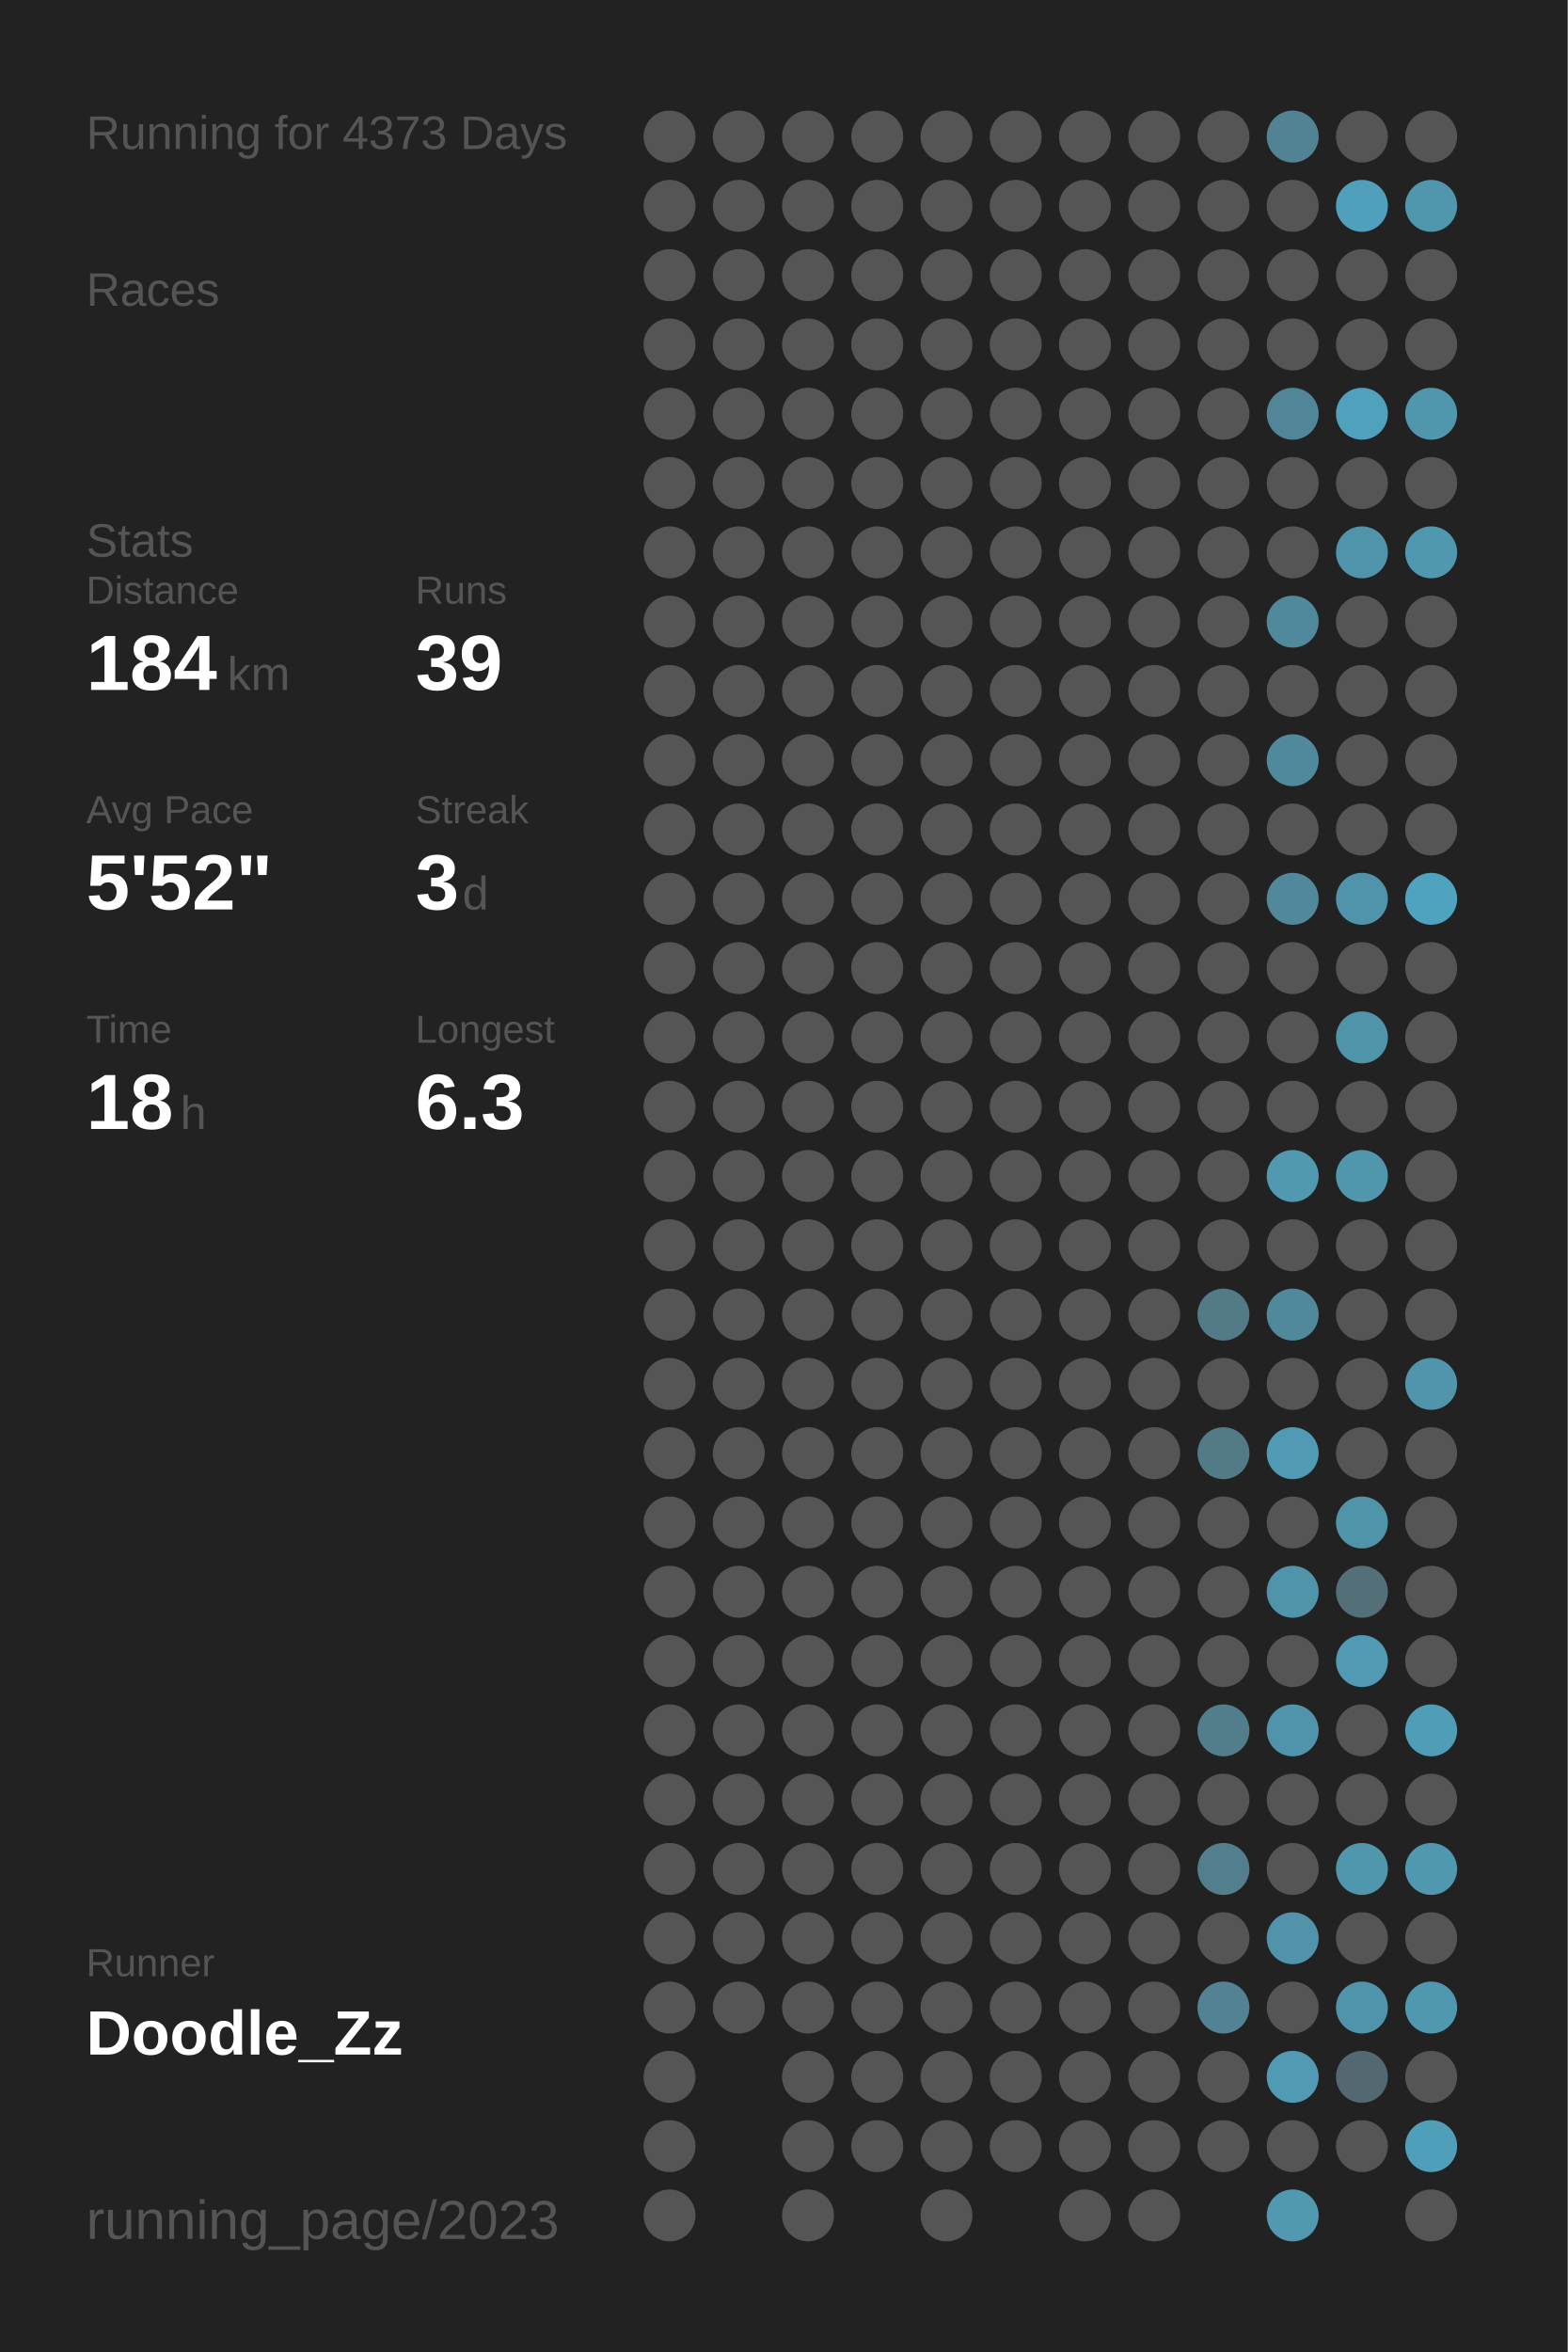
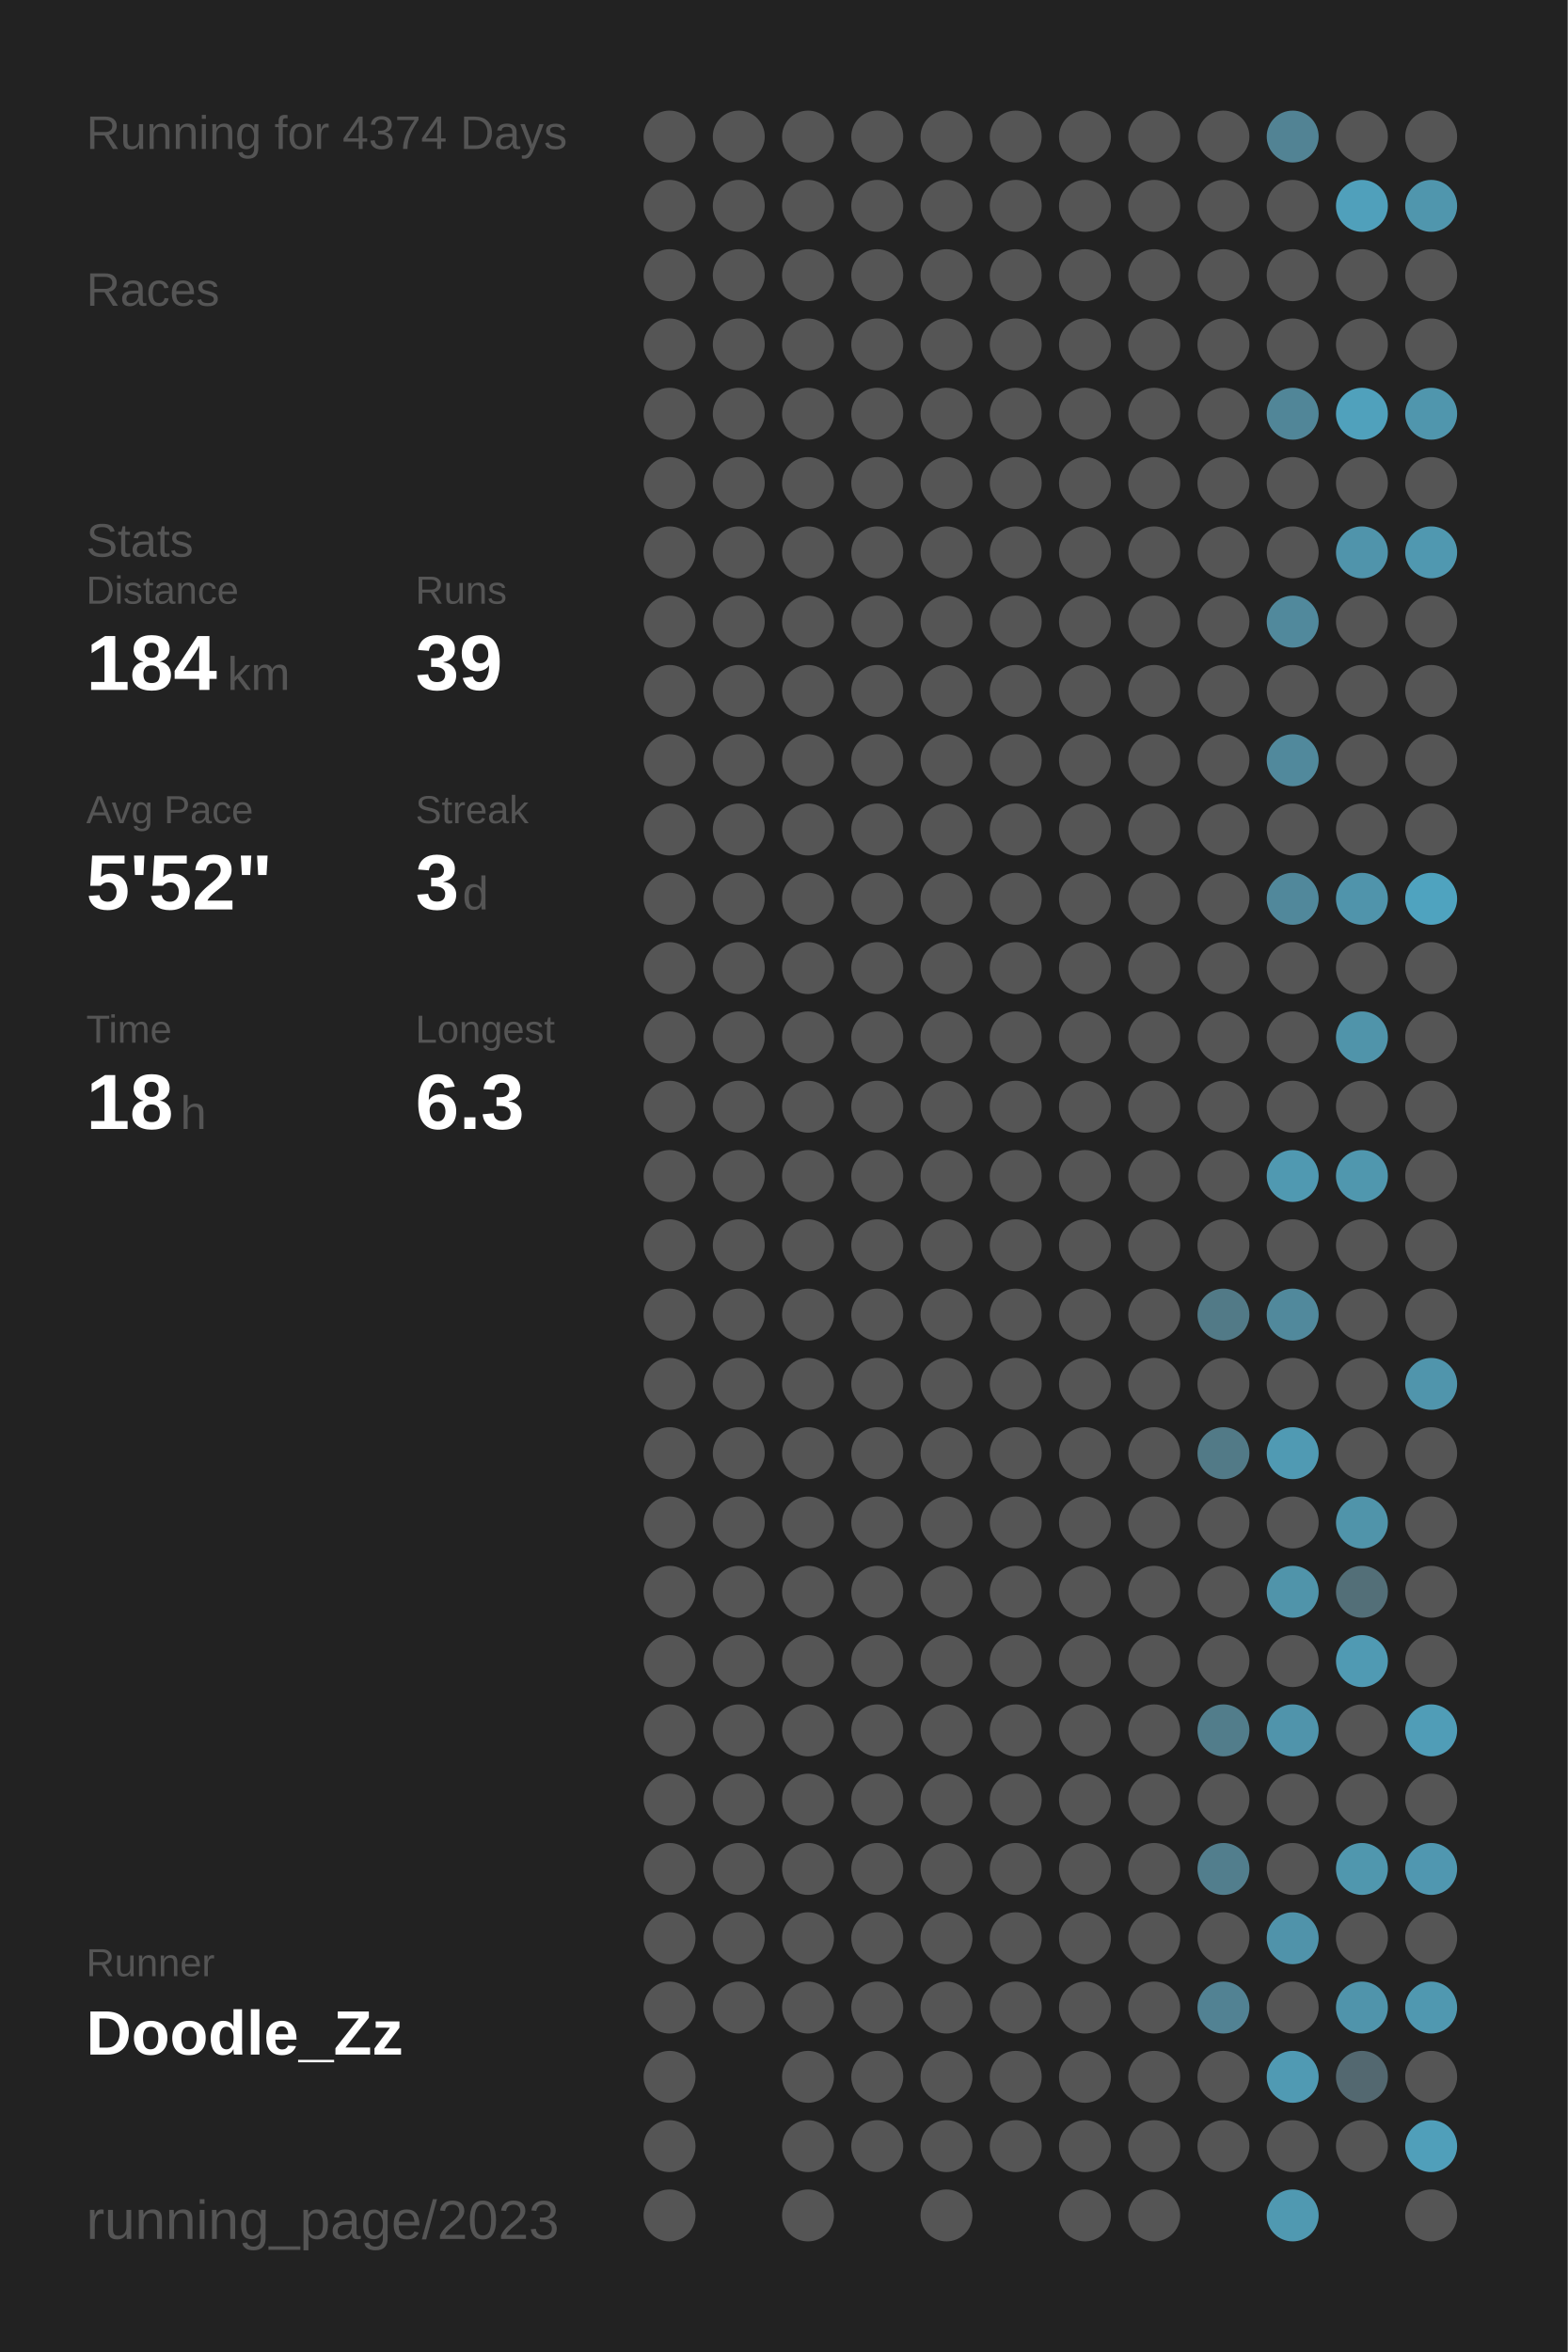
<svg xmlns="http://www.w3.org/2000/svg" baseProfile="full" height="300mm" version="1.1" viewBox="0,0,200,300" width="200mm">
  <defs />
  <rect fill="#222222" height="300" width="200" x="0" y="0" />
-   <text fill="#555555" style="font-size:6px; font-family:Arial;" x="11" y="19">Running for 4373 Days</text>
+   <text fill="#555555" style="font-size:6px; font-family:Arial;" x="11" y="19">Running for 4374 Days</text>
  <text fill="#555555" style="font-size:6px; font-family:Arial;" x="11" y="39">Races</text>
  <text fill="#555555" style="font-size:6px; font-family:Arial;" x="11" y="71">Stats</text>
  <text fill="#555555" style="font-size:5px; font-family:Arial;" x="11" y="77">Distance</text>
  <text fill="#FFFFFF" style="font-size:10px; font-family:Arial; font-weight:bold;" x="11" y="88">184</text>
  <text fill="#555555" style="font-size:6px; font-family:Arial;" x="29" y="88">km</text>
  <text fill="#555555" style="font-size:5px; font-family:Arial;" x="53" y="77">Runs</text>
  <text fill="#FFFFFF" style="font-size:10px; font-family:Arial; font-weight:bold;" x="53" y="88">39</text>
  <text fill="#555555" style="font-size:5px; font-family:Arial;" x="11" y="105">Avg Pace</text>
  <text fill="#FFFFFF" style="font-size:10px; font-family:Arial; font-weight:bold;" x="11" y="116">5'52"</text>
  <text fill="#555555" style="font-size:5px; font-family:Arial;" x="53" y="105">Streak</text>
  <text fill="#FFFFFF" style="font-size:10px; font-family:Arial; font-weight:bold;" x="53" y="116">3</text>
  <text fill="#555555" style="font-size:6px; font-family:Arial;" x="59" y="116">d</text>
  <text fill="#555555" style="font-size:5px; font-family:Arial;" x="11" y="133">Time</text>
  <text fill="#FFFFFF" style="font-size:10px; font-family:Arial; font-weight:bold;" x="11" y="144">18</text>
  <text fill="#555555" style="font-size:6px; font-family:Arial;" x="23" y="144">h</text>
  <text fill="#555555" style="font-size:5px; font-family:Arial;" x="53" y="133">Longest</text>
  <text fill="#FFFFFF" style="font-size:10px; font-family:Arial; font-weight:bold;" x="53" y="144">6.3</text>
  <text fill="#555555" style="font-size:5px; font-family:Arial;" x="11" y="252.065">Runner</text>
  <text fill="#FFFFFF" style="font-size:8px; font-family:Arial; font-weight:bold;" x="11" y="262.065">Doodle_Zz</text>
  <text fill="#555555" style="font-size:7px; font-family:Arial;" x="11" y="285.581">running_page/2023</text>
  <circle cx="85.417" cy="17.419" fill="#555555" r="3.312" />
  <circle cx="85.417" cy="26.258" fill="#555555" r="3.312" />
  <circle cx="85.417" cy="35.097" fill="#555555" r="3.312" />
  <circle cx="85.417" cy="43.935" fill="#555555" r="3.312" />
  <circle cx="85.417" cy="52.774" fill="#555555" r="3.312" />
  <circle cx="85.417" cy="61.613" fill="#555555" r="3.312" />
  <circle cx="85.417" cy="70.452" fill="#555555" r="3.312" />
  <circle cx="85.417" cy="79.29" fill="#555555" r="3.312" />
  <circle cx="85.417" cy="88.129" fill="#555555" r="3.312" />
  <circle cx="85.417" cy="96.968" fill="#555555" r="3.312" />
  <circle cx="85.417" cy="105.806" fill="#555555" r="3.312" />
  <circle cx="85.417" cy="114.645" fill="#555555" r="3.312" />
  <circle cx="85.417" cy="123.484" fill="#555555" r="3.312" />
  <circle cx="85.417" cy="132.323" fill="#555555" r="3.312" />
  <circle cx="85.417" cy="141.161" fill="#555555" r="3.312" />
  <circle cx="85.417" cy="150" fill="#555555" r="3.312" />
  <circle cx="85.417" cy="158.839" fill="#555555" r="3.312" />
  <circle cx="85.417" cy="167.677" fill="#555555" r="3.312" />
  <circle cx="85.417" cy="176.516" fill="#555555" r="3.312" />
  <circle cx="85.417" cy="185.355" fill="#555555" r="3.312" />
  <circle cx="85.417" cy="194.194" fill="#555555" r="3.312" />
  <circle cx="85.417" cy="203.032" fill="#555555" r="3.312" />
  <circle cx="85.417" cy="211.871" fill="#555555" r="3.312" />
  <circle cx="85.417" cy="220.71" fill="#555555" r="3.312" />
  <circle cx="85.417" cy="229.548" fill="#555555" r="3.312" />
  <circle cx="85.417" cy="238.387" fill="#555555" r="3.312" />
  <circle cx="85.417" cy="247.226" fill="#555555" r="3.312" />
  <circle cx="85.417" cy="256.065" fill="#555555" r="3.312" />
  <circle cx="85.417" cy="264.903" fill="#555555" r="3.312" />
  <circle cx="85.417" cy="273.742" fill="#555555" r="3.312" />
  <circle cx="85.417" cy="282.581" fill="#555555" r="3.312" />
  <circle cx="94.25" cy="17.419" fill="#555555" r="3.312" />
  <circle cx="94.25" cy="26.258" fill="#555555" r="3.312" />
  <circle cx="94.25" cy="35.097" fill="#555555" r="3.312" />
  <circle cx="94.25" cy="43.935" fill="#555555" r="3.312" />
  <circle cx="94.25" cy="52.774" fill="#555555" r="3.312" />
  <circle cx="94.25" cy="61.613" fill="#555555" r="3.312" />
  <circle cx="94.25" cy="70.452" fill="#555555" r="3.312" />
  <circle cx="94.25" cy="79.29" fill="#555555" r="3.312" />
  <circle cx="94.25" cy="88.129" fill="#555555" r="3.312" />
  <circle cx="94.25" cy="96.968" fill="#555555" r="3.312" />
  <circle cx="94.25" cy="105.806" fill="#555555" r="3.312" />
  <circle cx="94.25" cy="114.645" fill="#555555" r="3.312" />
  <circle cx="94.25" cy="123.484" fill="#555555" r="3.312" />
  <circle cx="94.25" cy="132.323" fill="#555555" r="3.312" />
  <circle cx="94.25" cy="141.161" fill="#555555" r="3.312" />
  <circle cx="94.25" cy="150" fill="#555555" r="3.312" />
  <circle cx="94.25" cy="158.839" fill="#555555" r="3.312" />
  <circle cx="94.25" cy="167.677" fill="#555555" r="3.312" />
  <circle cx="94.25" cy="176.516" fill="#555555" r="3.312" />
  <circle cx="94.25" cy="185.355" fill="#555555" r="3.312" />
  <circle cx="94.25" cy="194.194" fill="#555555" r="3.312" />
  <circle cx="94.25" cy="203.032" fill="#555555" r="3.312" />
  <circle cx="94.25" cy="211.871" fill="#555555" r="3.312" />
  <circle cx="94.25" cy="220.71" fill="#555555" r="3.312" />
  <circle cx="94.25" cy="229.548" fill="#555555" r="3.312" />
  <circle cx="94.25" cy="238.387" fill="#555555" r="3.312" />
  <circle cx="94.25" cy="247.226" fill="#555555" r="3.312" />
  <circle cx="94.25" cy="256.065" fill="#555555" r="3.312" />
  <circle cx="103.083" cy="17.419" fill="#555555" r="3.312" />
  <circle cx="103.083" cy="26.258" fill="#555555" r="3.312" />
  <circle cx="103.083" cy="35.097" fill="#555555" r="3.312" />
  <circle cx="103.083" cy="43.935" fill="#555555" r="3.312" />
  <circle cx="103.083" cy="52.774" fill="#555555" r="3.312" />
  <circle cx="103.083" cy="61.613" fill="#555555" r="3.312" />
  <circle cx="103.083" cy="70.452" fill="#555555" r="3.312" />
  <circle cx="103.083" cy="79.29" fill="#555555" r="3.312" />
  <circle cx="103.083" cy="88.129" fill="#555555" r="3.312" />
  <circle cx="103.083" cy="96.968" fill="#555555" r="3.312" />
  <circle cx="103.083" cy="105.806" fill="#555555" r="3.312" />
  <circle cx="103.083" cy="114.645" fill="#555555" r="3.312" />
  <circle cx="103.083" cy="123.484" fill="#555555" r="3.312" />
  <circle cx="103.083" cy="132.323" fill="#555555" r="3.312" />
  <circle cx="103.083" cy="141.161" fill="#555555" r="3.312" />
  <circle cx="103.083" cy="150" fill="#555555" r="3.312" />
  <circle cx="103.083" cy="158.839" fill="#555555" r="3.312" />
  <circle cx="103.083" cy="167.677" fill="#555555" r="3.312" />
  <circle cx="103.083" cy="176.516" fill="#555555" r="3.312" />
  <circle cx="103.083" cy="185.355" fill="#555555" r="3.312" />
  <circle cx="103.083" cy="194.194" fill="#555555" r="3.312" />
  <circle cx="103.083" cy="203.032" fill="#555555" r="3.312" />
  <circle cx="103.083" cy="211.871" fill="#555555" r="3.312" />
  <circle cx="103.083" cy="220.71" fill="#555555" r="3.312" />
  <circle cx="103.083" cy="229.548" fill="#555555" r="3.312" />
  <circle cx="103.083" cy="238.387" fill="#555555" r="3.312" />
  <circle cx="103.083" cy="247.226" fill="#555555" r="3.312" />
  <circle cx="103.083" cy="256.065" fill="#555555" r="3.312" />
  <circle cx="103.083" cy="264.903" fill="#555555" r="3.312" />
  <circle cx="103.083" cy="273.742" fill="#555555" r="3.312" />
  <circle cx="103.083" cy="282.581" fill="#555555" r="3.312" />
  <circle cx="111.917" cy="17.419" fill="#555555" r="3.312" />
  <circle cx="111.917" cy="26.258" fill="#555555" r="3.312" />
  <circle cx="111.917" cy="35.097" fill="#555555" r="3.312" />
  <circle cx="111.917" cy="43.935" fill="#555555" r="3.312" />
  <circle cx="111.917" cy="52.774" fill="#555555" r="3.312" />
  <circle cx="111.917" cy="61.613" fill="#555555" r="3.312" />
  <circle cx="111.917" cy="70.452" fill="#555555" r="3.312" />
  <circle cx="111.917" cy="79.29" fill="#555555" r="3.312" />
  <circle cx="111.917" cy="88.129" fill="#555555" r="3.312" />
  <circle cx="111.917" cy="96.968" fill="#555555" r="3.312" />
  <circle cx="111.917" cy="105.806" fill="#555555" r="3.312" />
  <circle cx="111.917" cy="114.645" fill="#555555" r="3.312" />
  <circle cx="111.917" cy="123.484" fill="#555555" r="3.312" />
  <circle cx="111.917" cy="132.323" fill="#555555" r="3.312" />
  <circle cx="111.917" cy="141.161" fill="#555555" r="3.312" />
  <circle cx="111.917" cy="150" fill="#555555" r="3.312" />
  <circle cx="111.917" cy="158.839" fill="#555555" r="3.312" />
  <circle cx="111.917" cy="167.677" fill="#555555" r="3.312" />
  <circle cx="111.917" cy="176.516" fill="#555555" r="3.312" />
  <circle cx="111.917" cy="185.355" fill="#555555" r="3.312" />
  <circle cx="111.917" cy="194.194" fill="#555555" r="3.312" />
  <circle cx="111.917" cy="203.032" fill="#555555" r="3.312" />
  <circle cx="111.917" cy="211.871" fill="#555555" r="3.312" />
  <circle cx="111.917" cy="220.71" fill="#555555" r="3.312" />
  <circle cx="111.917" cy="229.548" fill="#555555" r="3.312" />
  <circle cx="111.917" cy="238.387" fill="#555555" r="3.312" />
  <circle cx="111.917" cy="247.226" fill="#555555" r="3.312" />
  <circle cx="111.917" cy="256.065" fill="#555555" r="3.312" />
  <circle cx="111.917" cy="264.903" fill="#555555" r="3.312" />
  <circle cx="111.917" cy="273.742" fill="#555555" r="3.312" />
  <circle cx="120.75" cy="17.419" fill="#555555" r="3.312" />
  <circle cx="120.75" cy="26.258" fill="#555555" r="3.312" />
  <circle cx="120.75" cy="35.097" fill="#555555" r="3.312" />
  <circle cx="120.75" cy="43.935" fill="#555555" r="3.312" />
  <circle cx="120.75" cy="52.774" fill="#555555" r="3.312" />
  <circle cx="120.75" cy="61.613" fill="#555555" r="3.312" />
  <circle cx="120.75" cy="70.452" fill="#555555" r="3.312" />
  <circle cx="120.75" cy="79.29" fill="#555555" r="3.312" />
  <circle cx="120.75" cy="88.129" fill="#555555" r="3.312" />
  <circle cx="120.75" cy="96.968" fill="#555555" r="3.312" />
  <circle cx="120.75" cy="105.806" fill="#555555" r="3.312" />
  <circle cx="120.75" cy="114.645" fill="#555555" r="3.312" />
  <circle cx="120.75" cy="123.484" fill="#555555" r="3.312" />
  <circle cx="120.75" cy="132.323" fill="#555555" r="3.312" />
  <circle cx="120.75" cy="141.161" fill="#555555" r="3.312" />
  <circle cx="120.75" cy="150" fill="#555555" r="3.312" />
  <circle cx="120.75" cy="158.839" fill="#555555" r="3.312" />
  <circle cx="120.75" cy="167.677" fill="#555555" r="3.312" />
  <circle cx="120.75" cy="176.516" fill="#555555" r="3.312" />
  <circle cx="120.75" cy="185.355" fill="#555555" r="3.312" />
  <circle cx="120.75" cy="194.194" fill="#555555" r="3.312" />
  <circle cx="120.75" cy="203.032" fill="#555555" r="3.312" />
  <circle cx="120.75" cy="211.871" fill="#555555" r="3.312" />
  <circle cx="120.75" cy="220.71" fill="#555555" r="3.312" />
  <circle cx="120.75" cy="229.548" fill="#555555" r="3.312" />
  <circle cx="120.75" cy="238.387" fill="#555555" r="3.312" />
  <circle cx="120.75" cy="247.226" fill="#555555" r="3.312" />
  <circle cx="120.75" cy="256.065" fill="#555555" r="3.312" />
  <circle cx="120.75" cy="264.903" fill="#555555" r="3.312" />
  <circle cx="120.75" cy="273.742" fill="#555555" r="3.312" />
  <circle cx="120.75" cy="282.581" fill="#555555" r="3.312" />
  <circle cx="129.583" cy="17.419" fill="#555555" r="3.312" />
  <circle cx="129.583" cy="26.258" fill="#555555" r="3.312" />
  <circle cx="129.583" cy="35.097" fill="#555555" r="3.312" />
  <circle cx="129.583" cy="43.935" fill="#555555" r="3.312" />
  <circle cx="129.583" cy="52.774" fill="#555555" r="3.312" />
  <circle cx="129.583" cy="61.613" fill="#555555" r="3.312" />
  <circle cx="129.583" cy="70.452" fill="#555555" r="3.312" />
  <circle cx="129.583" cy="79.29" fill="#555555" r="3.312" />
  <circle cx="129.583" cy="88.129" fill="#555555" r="3.312" />
  <circle cx="129.583" cy="96.968" fill="#555555" r="3.312" />
  <circle cx="129.583" cy="105.806" fill="#555555" r="3.312" />
  <circle cx="129.583" cy="114.645" fill="#555555" r="3.312" />
  <circle cx="129.583" cy="123.484" fill="#555555" r="3.312" />
  <circle cx="129.583" cy="132.323" fill="#555555" r="3.312" />
  <circle cx="129.583" cy="141.161" fill="#555555" r="3.312" />
  <circle cx="129.583" cy="150" fill="#555555" r="3.312" />
  <circle cx="129.583" cy="158.839" fill="#555555" r="3.312" />
  <circle cx="129.583" cy="167.677" fill="#555555" r="3.312" />
  <circle cx="129.583" cy="176.516" fill="#555555" r="3.312" />
  <circle cx="129.583" cy="185.355" fill="#555555" r="3.312" />
  <circle cx="129.583" cy="194.194" fill="#555555" r="3.312" />
  <circle cx="129.583" cy="203.032" fill="#555555" r="3.312" />
  <circle cx="129.583" cy="211.871" fill="#555555" r="3.312" />
  <circle cx="129.583" cy="220.71" fill="#555555" r="3.312" />
  <circle cx="129.583" cy="229.548" fill="#555555" r="3.312" />
  <circle cx="129.583" cy="238.387" fill="#555555" r="3.312" />
  <circle cx="129.583" cy="247.226" fill="#555555" r="3.312" />
  <circle cx="129.583" cy="256.065" fill="#555555" r="3.312" />
  <circle cx="129.583" cy="264.903" fill="#555555" r="3.312" />
  <circle cx="129.583" cy="273.742" fill="#555555" r="3.312" />
  <circle cx="138.417" cy="17.419" fill="#555555" r="3.312" />
  <circle cx="138.417" cy="26.258" fill="#555555" r="3.312" />
  <circle cx="138.417" cy="35.097" fill="#555555" r="3.312" />
  <circle cx="138.417" cy="43.935" fill="#555555" r="3.312" />
  <circle cx="138.417" cy="52.774" fill="#555555" r="3.312" />
  <circle cx="138.417" cy="61.613" fill="#555555" r="3.312" />
  <circle cx="138.417" cy="70.452" fill="#555555" r="3.312" />
  <circle cx="138.417" cy="79.29" fill="#555555" r="3.312" />
  <circle cx="138.417" cy="88.129" fill="#555555" r="3.312" />
  <circle cx="138.417" cy="96.968" fill="#555555" r="3.312" />
  <circle cx="138.417" cy="105.806" fill="#555555" r="3.312" />
  <circle cx="138.417" cy="114.645" fill="#555555" r="3.312" />
  <circle cx="138.417" cy="123.484" fill="#555555" r="3.312" />
  <circle cx="138.417" cy="132.323" fill="#555555" r="3.312" />
  <circle cx="138.417" cy="141.161" fill="#555555" r="3.312" />
  <circle cx="138.417" cy="150" fill="#555555" r="3.312" />
  <circle cx="138.417" cy="158.839" fill="#555555" r="3.312" />
  <circle cx="138.417" cy="167.677" fill="#555555" r="3.312" />
  <circle cx="138.417" cy="176.516" fill="#555555" r="3.312" />
  <circle cx="138.417" cy="185.355" fill="#555555" r="3.312" />
  <circle cx="138.417" cy="194.194" fill="#555555" r="3.312" />
  <circle cx="138.417" cy="203.032" fill="#555555" r="3.312" />
  <circle cx="138.417" cy="211.871" fill="#555555" r="3.312" />
  <circle cx="138.417" cy="220.71" fill="#555555" r="3.312" />
  <circle cx="138.417" cy="229.548" fill="#555555" r="3.312" />
  <circle cx="138.417" cy="238.387" fill="#555555" r="3.312" />
  <circle cx="138.417" cy="247.226" fill="#555555" r="3.312" />
  <circle cx="138.417" cy="256.065" fill="#555555" r="3.312" />
  <circle cx="138.417" cy="264.903" fill="#555555" r="3.312" />
  <circle cx="138.417" cy="273.742" fill="#555555" r="3.312" />
  <circle cx="138.417" cy="282.581" fill="#555555" r="3.312" />
  <circle cx="147.25" cy="17.419" fill="#555555" r="3.312" />
  <circle cx="147.25" cy="26.258" fill="#555555" r="3.312" />
  <circle cx="147.25" cy="35.097" fill="#555555" r="3.312" />
  <circle cx="147.25" cy="43.935" fill="#555555" r="3.312" />
  <circle cx="147.25" cy="52.774" fill="#555555" r="3.312" />
  <circle cx="147.25" cy="61.613" fill="#555555" r="3.312" />
  <circle cx="147.25" cy="70.452" fill="#555555" r="3.312" />
  <circle cx="147.25" cy="79.29" fill="#555555" r="3.312" />
  <circle cx="147.25" cy="88.129" fill="#555555" r="3.312" />
  <circle cx="147.25" cy="96.968" fill="#555555" r="3.312" />
  <circle cx="147.25" cy="105.806" fill="#555555" r="3.312" />
  <circle cx="147.25" cy="114.645" fill="#555555" r="3.312" />
  <circle cx="147.25" cy="123.484" fill="#555555" r="3.312" />
  <circle cx="147.25" cy="132.323" fill="#555555" r="3.312" />
  <circle cx="147.25" cy="141.161" fill="#555555" r="3.312" />
  <circle cx="147.25" cy="150" fill="#555555" r="3.312" />
  <circle cx="147.25" cy="158.839" fill="#555555" r="3.312" />
  <circle cx="147.25" cy="167.677" fill="#555555" r="3.312" />
  <circle cx="147.25" cy="176.516" fill="#555555" r="3.312" />
  <circle cx="147.25" cy="185.355" fill="#555555" r="3.312" />
  <circle cx="147.25" cy="194.194" fill="#555555" r="3.312" />
  <circle cx="147.25" cy="203.032" fill="#555555" r="3.312" />
  <circle cx="147.25" cy="211.871" fill="#555555" r="3.312" />
  <circle cx="147.25" cy="220.71" fill="#555555" r="3.312" />
  <circle cx="147.25" cy="229.548" fill="#555555" r="3.312" />
  <circle cx="147.25" cy="238.387" fill="#555555" r="3.312" />
  <circle cx="147.25" cy="247.226" fill="#555555" r="3.312" />
  <circle cx="147.25" cy="256.065" fill="#555555" r="3.312" />
  <circle cx="147.25" cy="264.903" fill="#555555" r="3.312" />
  <circle cx="147.25" cy="273.742" fill="#555555" r="3.312" />
  <circle cx="147.25" cy="282.581" fill="#555555" r="3.312" />
  <circle cx="156.083" cy="17.419" fill="#555555" r="3.312" />
  <circle cx="156.083" cy="26.258" fill="#555555" r="3.312" />
  <circle cx="156.083" cy="35.097" fill="#555555" r="3.312" />
  <circle cx="156.083" cy="43.935" fill="#555555" r="3.312" />
  <circle cx="156.083" cy="52.774" fill="#555555" r="3.312" />
  <circle cx="156.083" cy="61.613" fill="#555555" r="3.312" />
  <circle cx="156.083" cy="70.452" fill="#555555" r="3.312" />
  <circle cx="156.083" cy="79.29" fill="#555555" r="3.312" />
  <circle cx="156.083" cy="88.129" fill="#555555" r="3.312" />
  <circle cx="156.083" cy="96.968" fill="#555555" r="3.312" />
  <circle cx="156.083" cy="105.806" fill="#555555" r="3.312" />
  <circle cx="156.083" cy="114.645" fill="#555555" r="3.312" />
  <circle cx="156.083" cy="123.484" fill="#555555" r="3.312" />
  <circle cx="156.083" cy="132.323" fill="#555555" r="3.312" />
  <circle cx="156.083" cy="141.161" fill="#555555" r="3.312" />
  <circle cx="156.083" cy="150" fill="#555555" r="3.312" />
  <circle cx="156.083" cy="158.839" fill="#555555" r="3.312" />
  <circle cx="156.083" cy="167.677" fill="#527a87" r="3.312" />
  <circle cx="156.083" cy="176.516" fill="#555555" r="3.312" />
  <circle cx="156.083" cy="185.355" fill="#527a87" r="3.312" />
  <circle cx="156.083" cy="194.194" fill="#555555" r="3.312" />
  <circle cx="156.083" cy="203.032" fill="#555555" r="3.312" />
  <circle cx="156.083" cy="211.871" fill="#555555" r="3.312" />
  <circle cx="156.083" cy="220.71" fill="#527d8b" r="3.312" />
  <circle cx="156.083" cy="229.548" fill="#555555" r="3.312" />
  <circle cx="156.083" cy="238.387" fill="#527e8d" r="3.312" />
  <circle cx="156.083" cy="247.226" fill="#555555" r="3.312" />
  <circle cx="156.083" cy="256.065" fill="#528293" r="3.312" />
  <circle cx="156.083" cy="264.903" fill="#555555" r="3.312" />
  <circle cx="156.083" cy="273.742" fill="#555555" r="3.312" />
  <circle cx="164.917" cy="17.419" fill="#528394" r="3.312" />
  <circle cx="164.917" cy="26.258" fill="#555555" r="3.312" />
  <circle cx="164.917" cy="35.097" fill="#555555" r="3.312" />
  <circle cx="164.917" cy="43.935" fill="#555555" r="3.312" />
  <circle cx="164.917" cy="52.774" fill="#518698" r="3.312" />
  <circle cx="164.917" cy="61.613" fill="#555555" r="3.312" />
  <circle cx="164.917" cy="70.452" fill="#555555" r="3.312" />
  <circle cx="164.917" cy="79.29" fill="#51899c" r="3.312" />
  <circle cx="164.917" cy="88.129" fill="#555555" r="3.312" />
  <circle cx="164.917" cy="96.968" fill="#51899c" r="3.312" />
  <circle cx="164.917" cy="105.806" fill="#555555" r="3.312" />
  <circle cx="164.917" cy="114.645" fill="#51889b" r="3.312" />
  <circle cx="164.917" cy="123.484" fill="#555555" r="3.312" />
  <circle cx="164.917" cy="132.323" fill="#555555" r="3.312" />
  <circle cx="164.917" cy="141.161" fill="#555555" r="3.312" />
  <circle cx="164.917" cy="150" fill="#5099b1" r="3.312" />
  <circle cx="164.917" cy="158.839" fill="#555555" r="3.312" />
  <circle cx="164.917" cy="167.677" fill="#51899c" r="3.312" />
  <circle cx="164.917" cy="176.516" fill="#555555" r="3.312" />
  <circle cx="164.917" cy="185.355" fill="#509ab3" r="3.312" />
  <circle cx="164.917" cy="194.194" fill="#555555" r="3.312" />
  <circle cx="164.917" cy="203.032" fill="#5094aa" r="3.312" />
  <circle cx="164.917" cy="211.871" fill="#555555" r="3.312" />
  <circle cx="164.917" cy="220.71" fill="#5094ab" r="3.312" />
  <circle cx="164.917" cy="229.548" fill="#555555" r="3.312" />
  <circle cx="164.917" cy="238.387" fill="#555555" r="3.312" />
  <circle cx="164.917" cy="247.226" fill="#5093aa" r="3.312" />
  <circle cx="164.917" cy="256.065" fill="#555555" r="3.312" />
  <circle cx="164.917" cy="264.903" fill="#509ab3" r="3.312" />
  <circle cx="164.917" cy="273.742" fill="#555555" r="3.312" />
  <circle cx="164.917" cy="282.581" fill="#5099b1" r="3.312" />
  <circle cx="173.75" cy="17.419" fill="#555555" r="3.312" />
  <circle cx="173.75" cy="26.258" fill="#50a0bb" r="3.312" />
  <circle cx="173.75" cy="35.097" fill="#555555" r="3.312" />
  <circle cx="173.75" cy="43.935" fill="#555555" r="3.312" />
  <circle cx="173.75" cy="52.774" fill="#50a1bc" r="3.312" />
  <circle cx="173.75" cy="61.613" fill="#555555" r="3.312" />
  <circle cx="173.75" cy="70.452" fill="#5094ab" r="3.312" />
  <circle cx="173.75" cy="79.29" fill="#555555" r="3.312" />
  <circle cx="173.75" cy="88.129" fill="#555555" r="3.312" />
  <circle cx="173.75" cy="96.968" fill="#555555" r="3.312" />
  <circle cx="173.75" cy="105.806" fill="#555555" r="3.312" />
  <circle cx="173.75" cy="114.645" fill="#5094ab" r="3.312" />
  <circle cx="173.75" cy="123.484" fill="#555555" r="3.312" />
  <circle cx="173.75" cy="132.323" fill="#5094aa" r="3.312" />
  <circle cx="173.75" cy="141.161" fill="#555555" r="3.312" />
  <circle cx="173.75" cy="150" fill="#5097ae" r="3.312" />
  <circle cx="173.75" cy="158.839" fill="#555555" r="3.312" />
  <circle cx="173.75" cy="167.677" fill="#555555" r="3.312" />
  <circle cx="173.75" cy="176.516" fill="#555555" r="3.312" />
  <circle cx="173.75" cy="185.355" fill="#555555" r="3.312" />
  <circle cx="173.75" cy="194.194" fill="#5094aa" r="3.312" />
  <circle cx="173.75" cy="203.032" fill="#536f78" r="3.312" />
  <circle cx="173.75" cy="211.871" fill="#509ab3" r="3.312" />
  <circle cx="173.75" cy="220.71" fill="#555555" r="3.312" />
  <circle cx="173.75" cy="229.548" fill="#555555" r="3.312" />
  <circle cx="173.75" cy="238.387" fill="#5097ae" r="3.312" />
  <circle cx="173.75" cy="247.226" fill="#555555" r="3.312" />
  <circle cx="173.75" cy="256.065" fill="#5094ab" r="3.312" />
  <circle cx="173.75" cy="264.903" fill="#536870" r="3.312" />
  <circle cx="173.75" cy="273.742" fill="#555555" r="3.312" />
  <circle cx="182.583" cy="17.419" fill="#555555" r="3.312" />
  <circle cx="182.583" cy="26.258" fill="#5096ad" r="3.312" />
  <circle cx="182.583" cy="35.097" fill="#555555" r="3.312" />
  <circle cx="182.583" cy="43.935" fill="#555555" r="3.312" />
  <circle cx="182.583" cy="52.774" fill="#5096ad" r="3.312" />
  <circle cx="182.583" cy="61.613" fill="#555555" r="3.312" />
  <circle cx="182.583" cy="70.452" fill="#5098b0" r="3.312" />
  <circle cx="182.583" cy="79.29" fill="#555555" r="3.312" />
  <circle cx="182.583" cy="88.129" fill="#555555" r="3.312" />
  <circle cx="182.583" cy="96.968" fill="#555555" r="3.312" />
  <circle cx="182.583" cy="105.806" fill="#555555" r="3.312" />
  <circle cx="182.583" cy="114.645" fill="#4fa3bf" r="3.312" />
  <circle cx="182.583" cy="123.484" fill="#555555" r="3.312" />
  <circle cx="182.583" cy="132.323" fill="#555555" r="3.312" />
  <circle cx="182.583" cy="141.161" fill="#555555" r="3.312" />
  <circle cx="182.583" cy="150" fill="#555555" r="3.312" />
  <circle cx="182.583" cy="158.839" fill="#555555" r="3.312" />
  <circle cx="182.583" cy="167.677" fill="#555555" r="3.312" />
  <circle cx="182.583" cy="176.516" fill="#5095ac" r="3.312" />
  <circle cx="182.583" cy="185.355" fill="#555555" r="3.312" />
  <circle cx="182.583" cy="194.194" fill="#555555" r="3.312" />
  <circle cx="182.583" cy="203.032" fill="#555555" r="3.312" />
  <circle cx="182.583" cy="211.871" fill="#555555" r="3.312" />
  <circle cx="182.583" cy="220.71" fill="#509db7" r="3.312" />
  <circle cx="182.583" cy="229.548" fill="#555555" r="3.312" />
  <circle cx="182.583" cy="238.387" fill="#5097b0" r="3.312" />
  <circle cx="182.583" cy="247.226" fill="#555555" r="3.312" />
  <circle cx="182.583" cy="256.065" fill="#5098b0" r="3.312" />
  <circle cx="182.583" cy="264.903" fill="#555555" r="3.312" />
  <circle cx="182.583" cy="273.742" fill="#509fba" r="3.312" />
  <circle cx="182.583" cy="282.581" fill="#555555" r="3.312" />
</svg>
